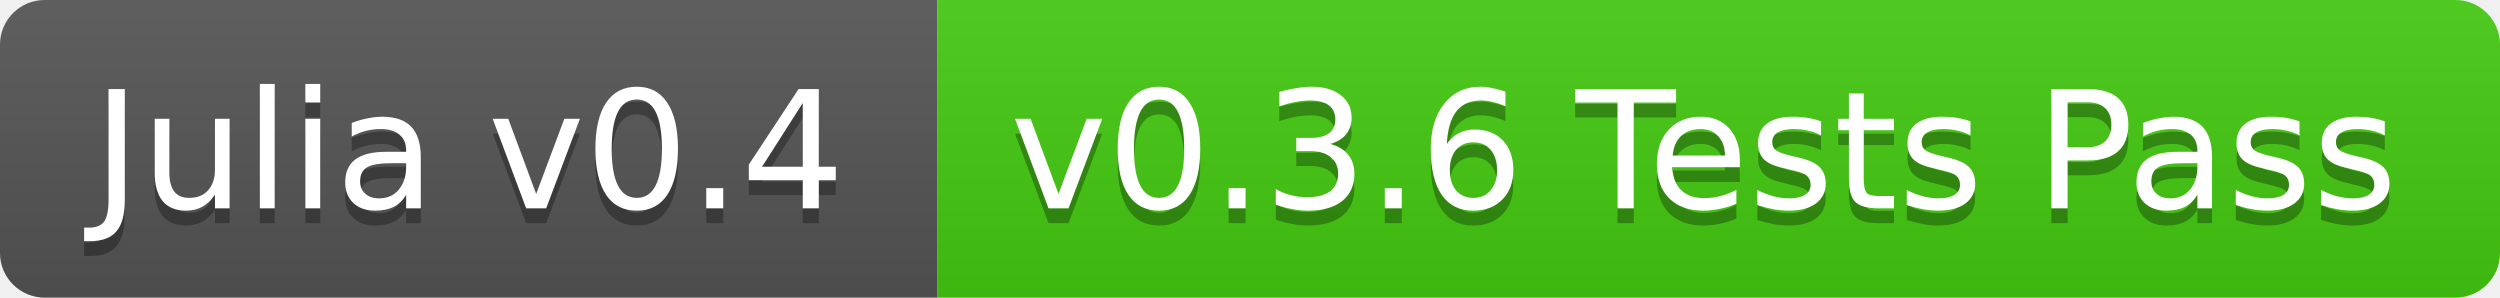
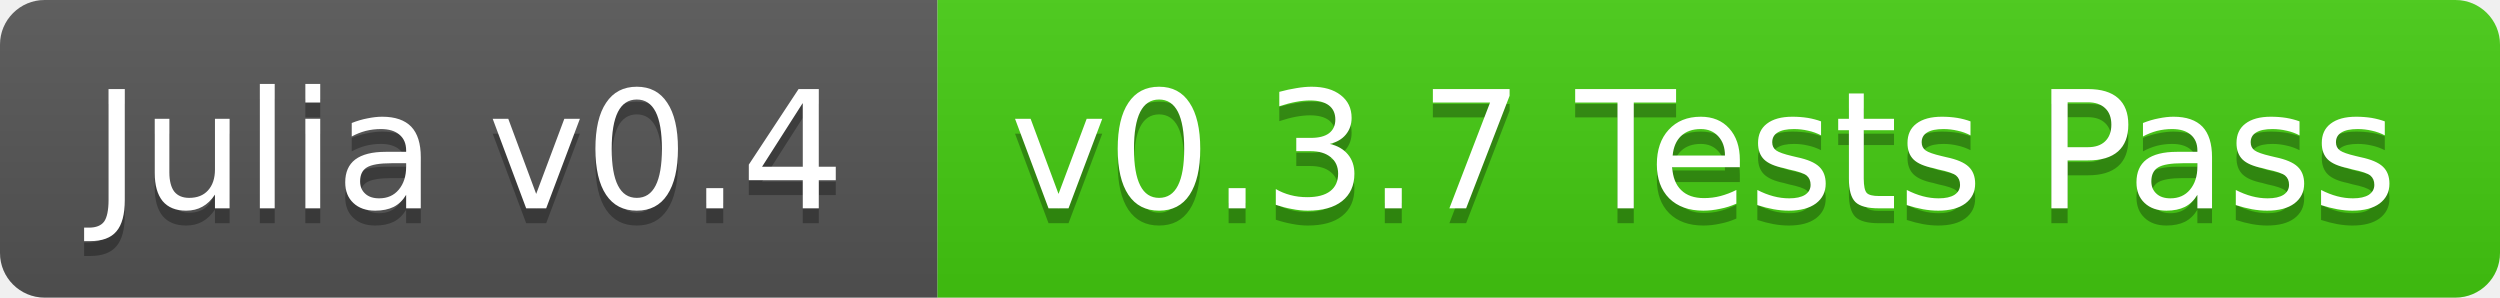
<svg xmlns="http://www.w3.org/2000/svg" width="168" height="20">
  <linearGradient id="b" x2="0" y2="100%">
    <stop offset="0" stop-color="#bbb" stop-opacity=".1" />
    <stop offset="1" stop-opacity=".1" />
  </linearGradient>
  <clipPath id="a">
    <rect width="168" height="20" rx="3" fill="#fff" />
  </clipPath>
  <g clip-path="url(#a)">
    <path fill="#555" d="M0 0h63v20H0z" />
    <path fill="#4c1" d="M63 0h105v20H63z" />
    <path fill="url(#b)" d="M0 0h168v20H0z" />
  </g>
  <g fill="#fff" text-anchor="middle" font-family="DejaVu Sans,Verdana,Geneva,sans-serif" font-size="11">
    <text x="31.5" y="15" fill="#010101" fill-opacity=".3">Julia v0.4</text>
    <text x="31.5" y="14">Julia v0.4</text>
-     <text x="114.5" y="15" fill="#010101" fill-opacity=".3">v0.3.6 Tests Pass</text>
-     <text x="114.5" y="14">v0.3.6 Tests Pass</text>
+     <text x="114.5" y="15" fill="#010101" fill-opacity=".3">v0.3.7 Tests Pass</text>
+     <text x="114.5" y="14">v0.3.7 Tests Pass</text>
  </g>
</svg>
